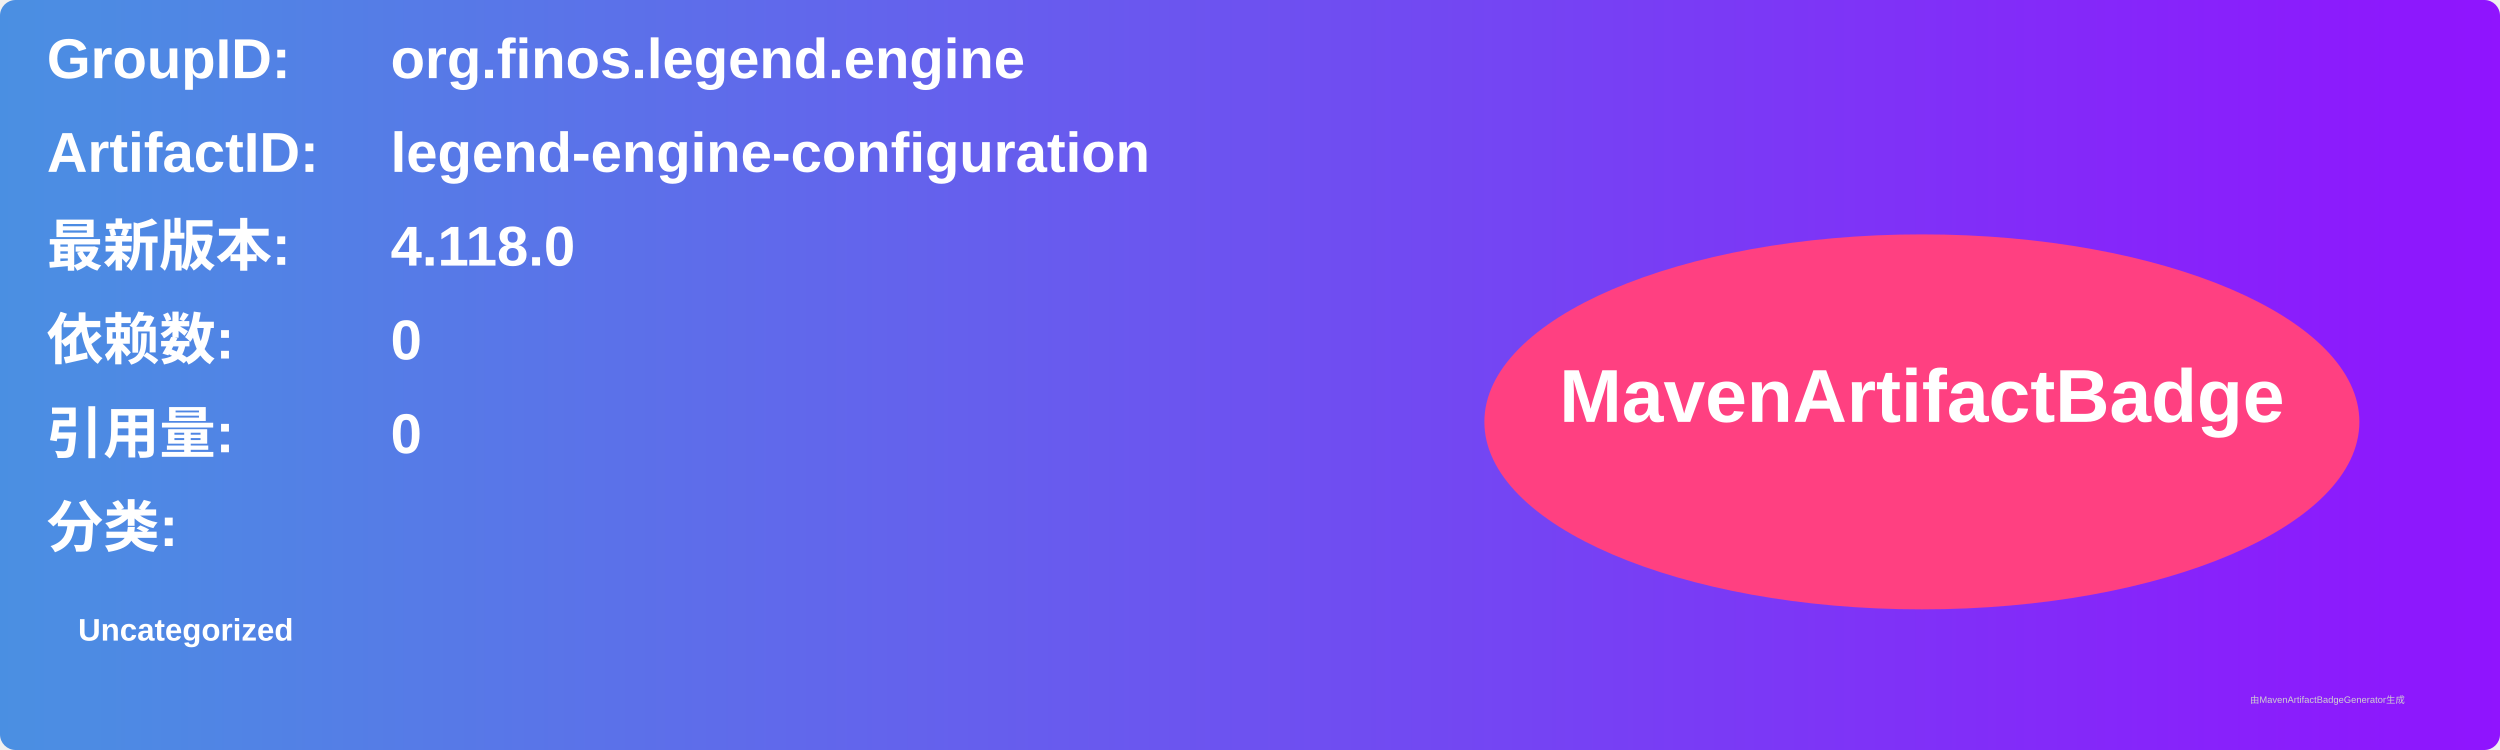
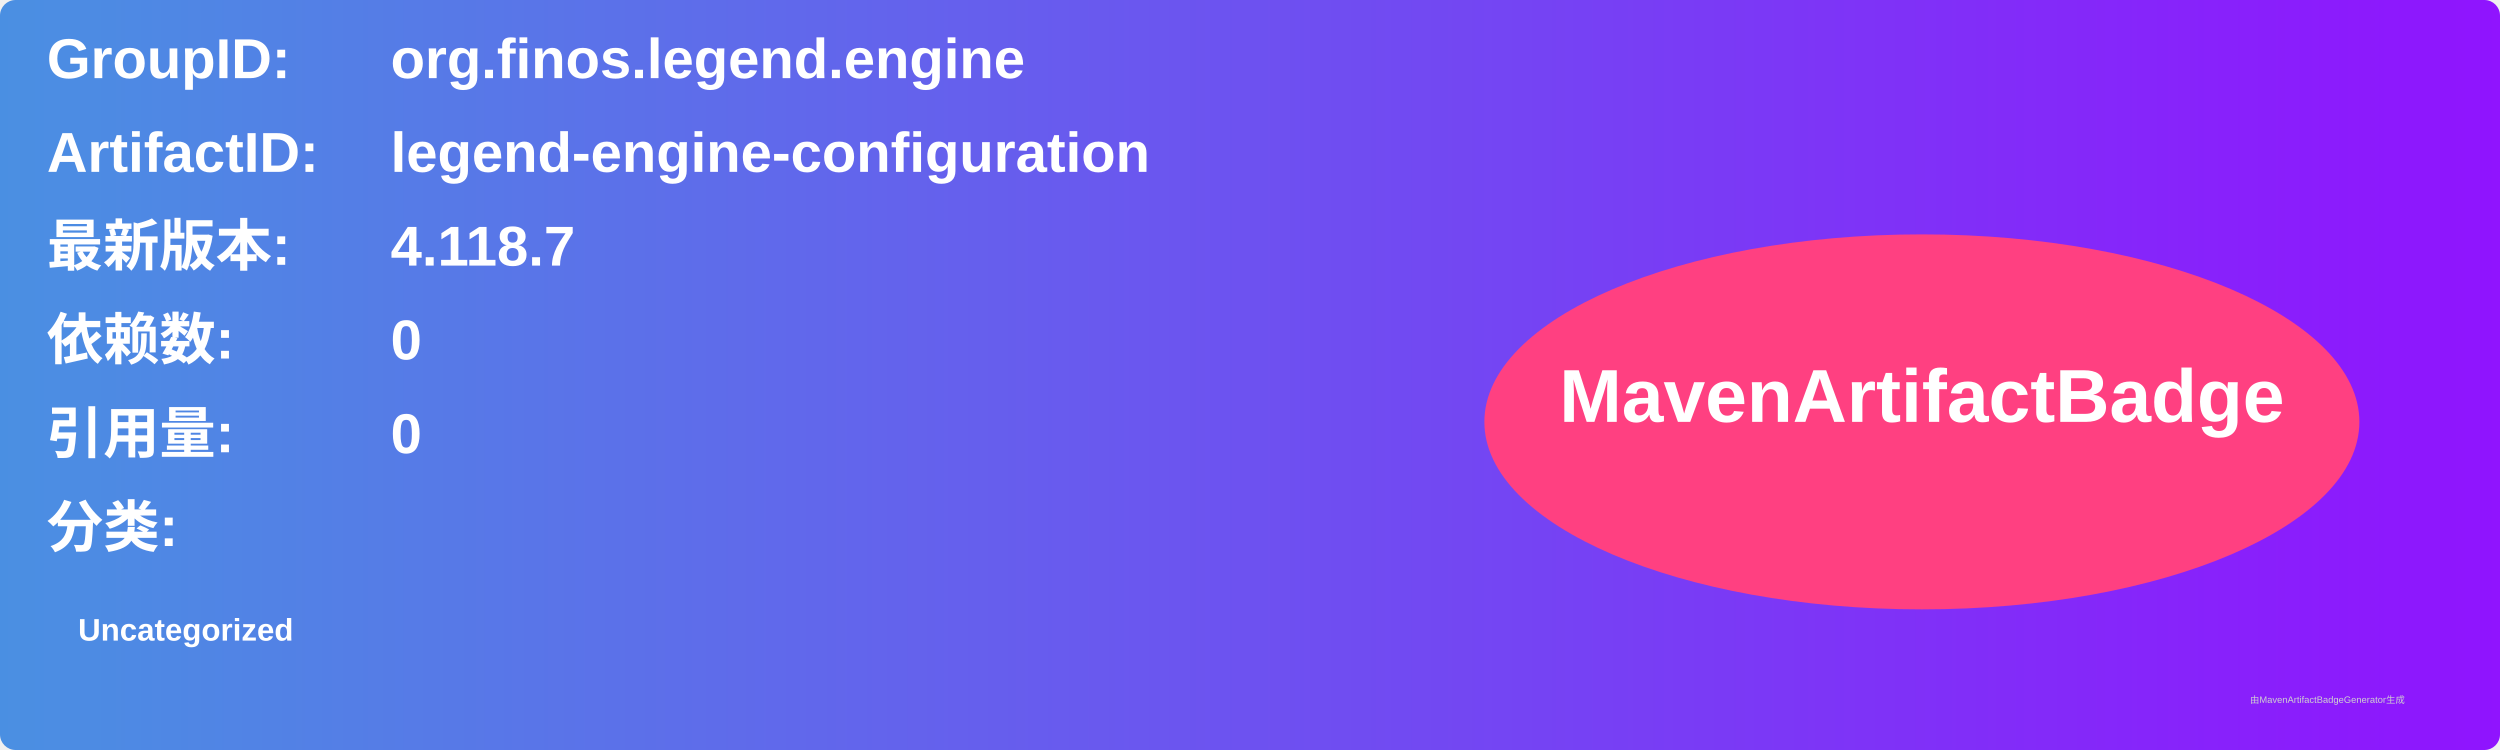
<svg xmlns="http://www.w3.org/2000/svg" width="800" height="240" viewBox="0 0 800 240">
  <linearGradient id="grad" x1="0%" y1="0%" x2="100%" y2="0%">
    <stop offset="0%" stop-color="#4a90e2" />
    <stop offset="100%" stop-color="#9013fe" />
  </linearGradient>
  <rect width="100%" height="100%" rx="5" ry="5" fill="url(#grad)" />
  <g transform="translate(15, 15)">
    <text x="0" y="10" font-family="Arial" font-size="18" fill="white" font-weight="bold" width="260">GroupID:</text>
    <text x="110" y="10" font-family="Arial" font-size="18" fill="white" font-weight="bold" width="460">org.finos.legend.engine</text>
    <text x="0" y="40" font-family="Arial" font-size="18" fill="white" font-weight="bold" width="260">ArtifactID:</text>
    <text x="110" y="40" font-family="Arial" font-size="18" fill="white" font-weight="bold" width="460">legend-engine-configuration</text>
    <text x="0" y="70" font-family="Arial" font-size="18" fill="white" font-weight="bold">最新版本:</text>
    <text x="110" y="70" font-family="Arial" font-size="18" fill="white" font-weight="bold">
-       <tspan font-weight="bold">4.118.0</tspan>
+       <tspan font-weight="bold">4.118.7</tspan>
    </text>
    <text x="0" y="100" font-family="Arial" font-size="18" fill="white" font-weight="bold">依赖数: </text>
    <text x="110" y="100" font-family="Arial" font-size="18" fill="white">
      <tspan font-weight="bold">0</tspan>
    </text>
    <text x="0" y="130" font-family="Arial" font-size="18" fill="white" font-weight="bold">引用量: </text>
    <text x="110" y="130" font-family="Arial" font-size="18" fill="white">
      <tspan font-weight="bold">0</tspan>
    </text>
    <text x="0" y="160" font-family="Arial" font-size="18" fill="white" font-weight="bold">分类:</text>
    <text x="10" y="190" font-family="Arial" font-size="10" fill="white">
      <tspan font-weight="bold">Uncategorized</tspan>
    </text>
    <ellipse cx="600" cy="120" rx="140" ry="60" fill="#ff4081" />
    <text x="600" y="120" text-anchor="middle" font-family="Arial" font-size="24" fill="white" font-weight="bold">MavenArtifactBadge</text>
  </g>
  <text x="720" y="225" font-family="Arial" font-size="3" fill="#d0d0d0">由MavenArtifactBadgeGenerator生成</text>
</svg>
